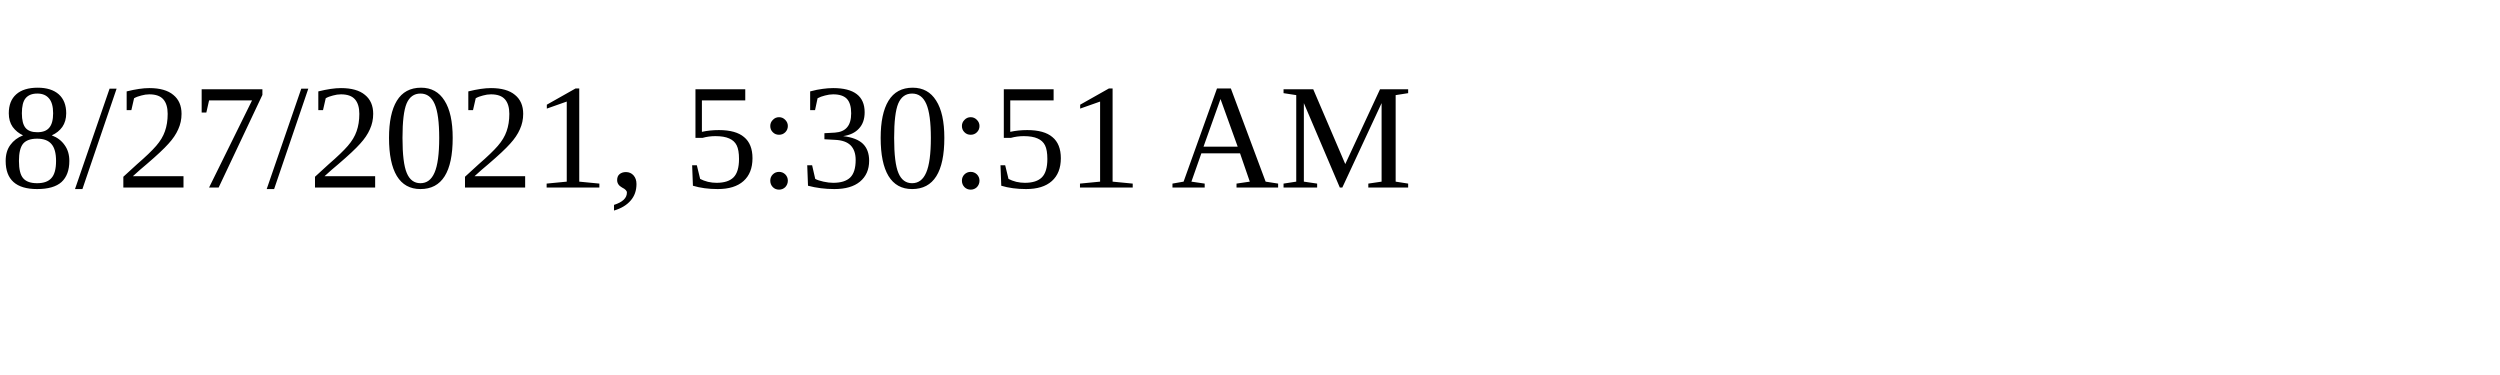
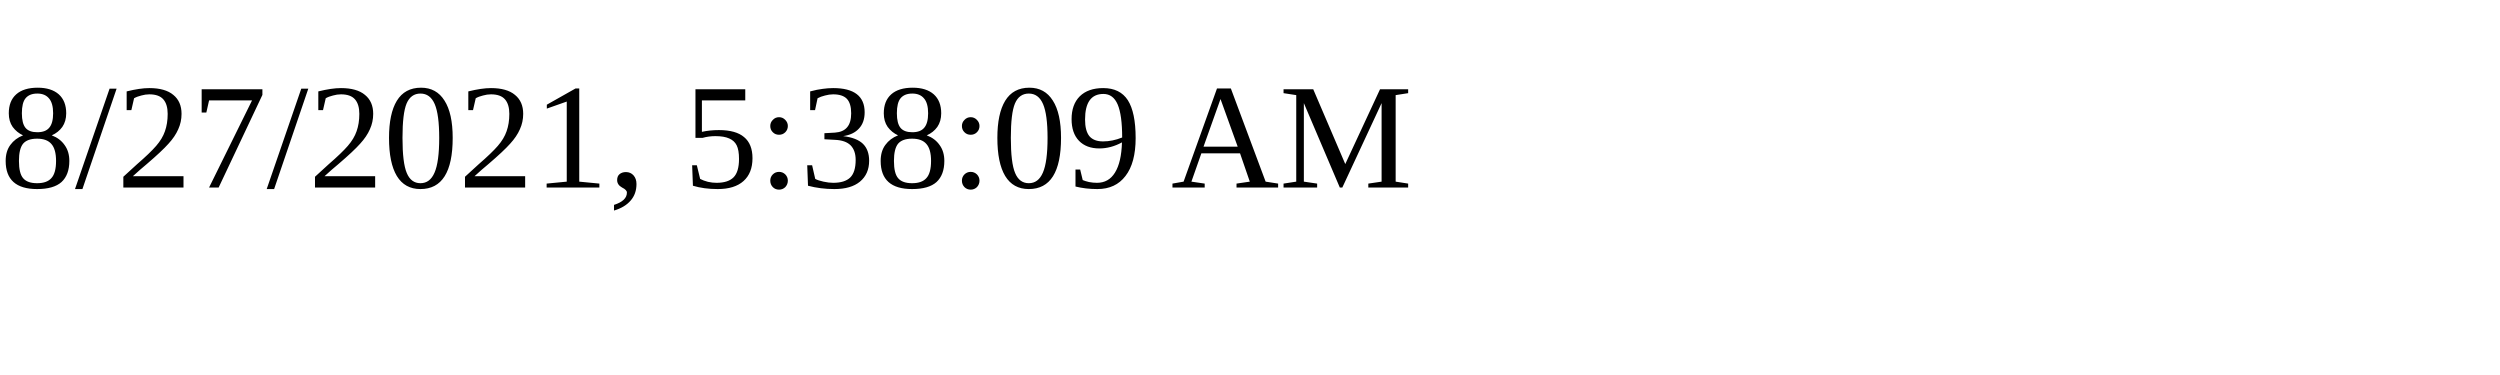
<svg xmlns="http://www.w3.org/2000/svg" height="30" width="200">
-   <text x="0" y="15">8/27/2021, 5:30:51 AM</text>
+   <text x="0" y="15">8/27/2021, 5:38:09 AM</text>
</svg>
